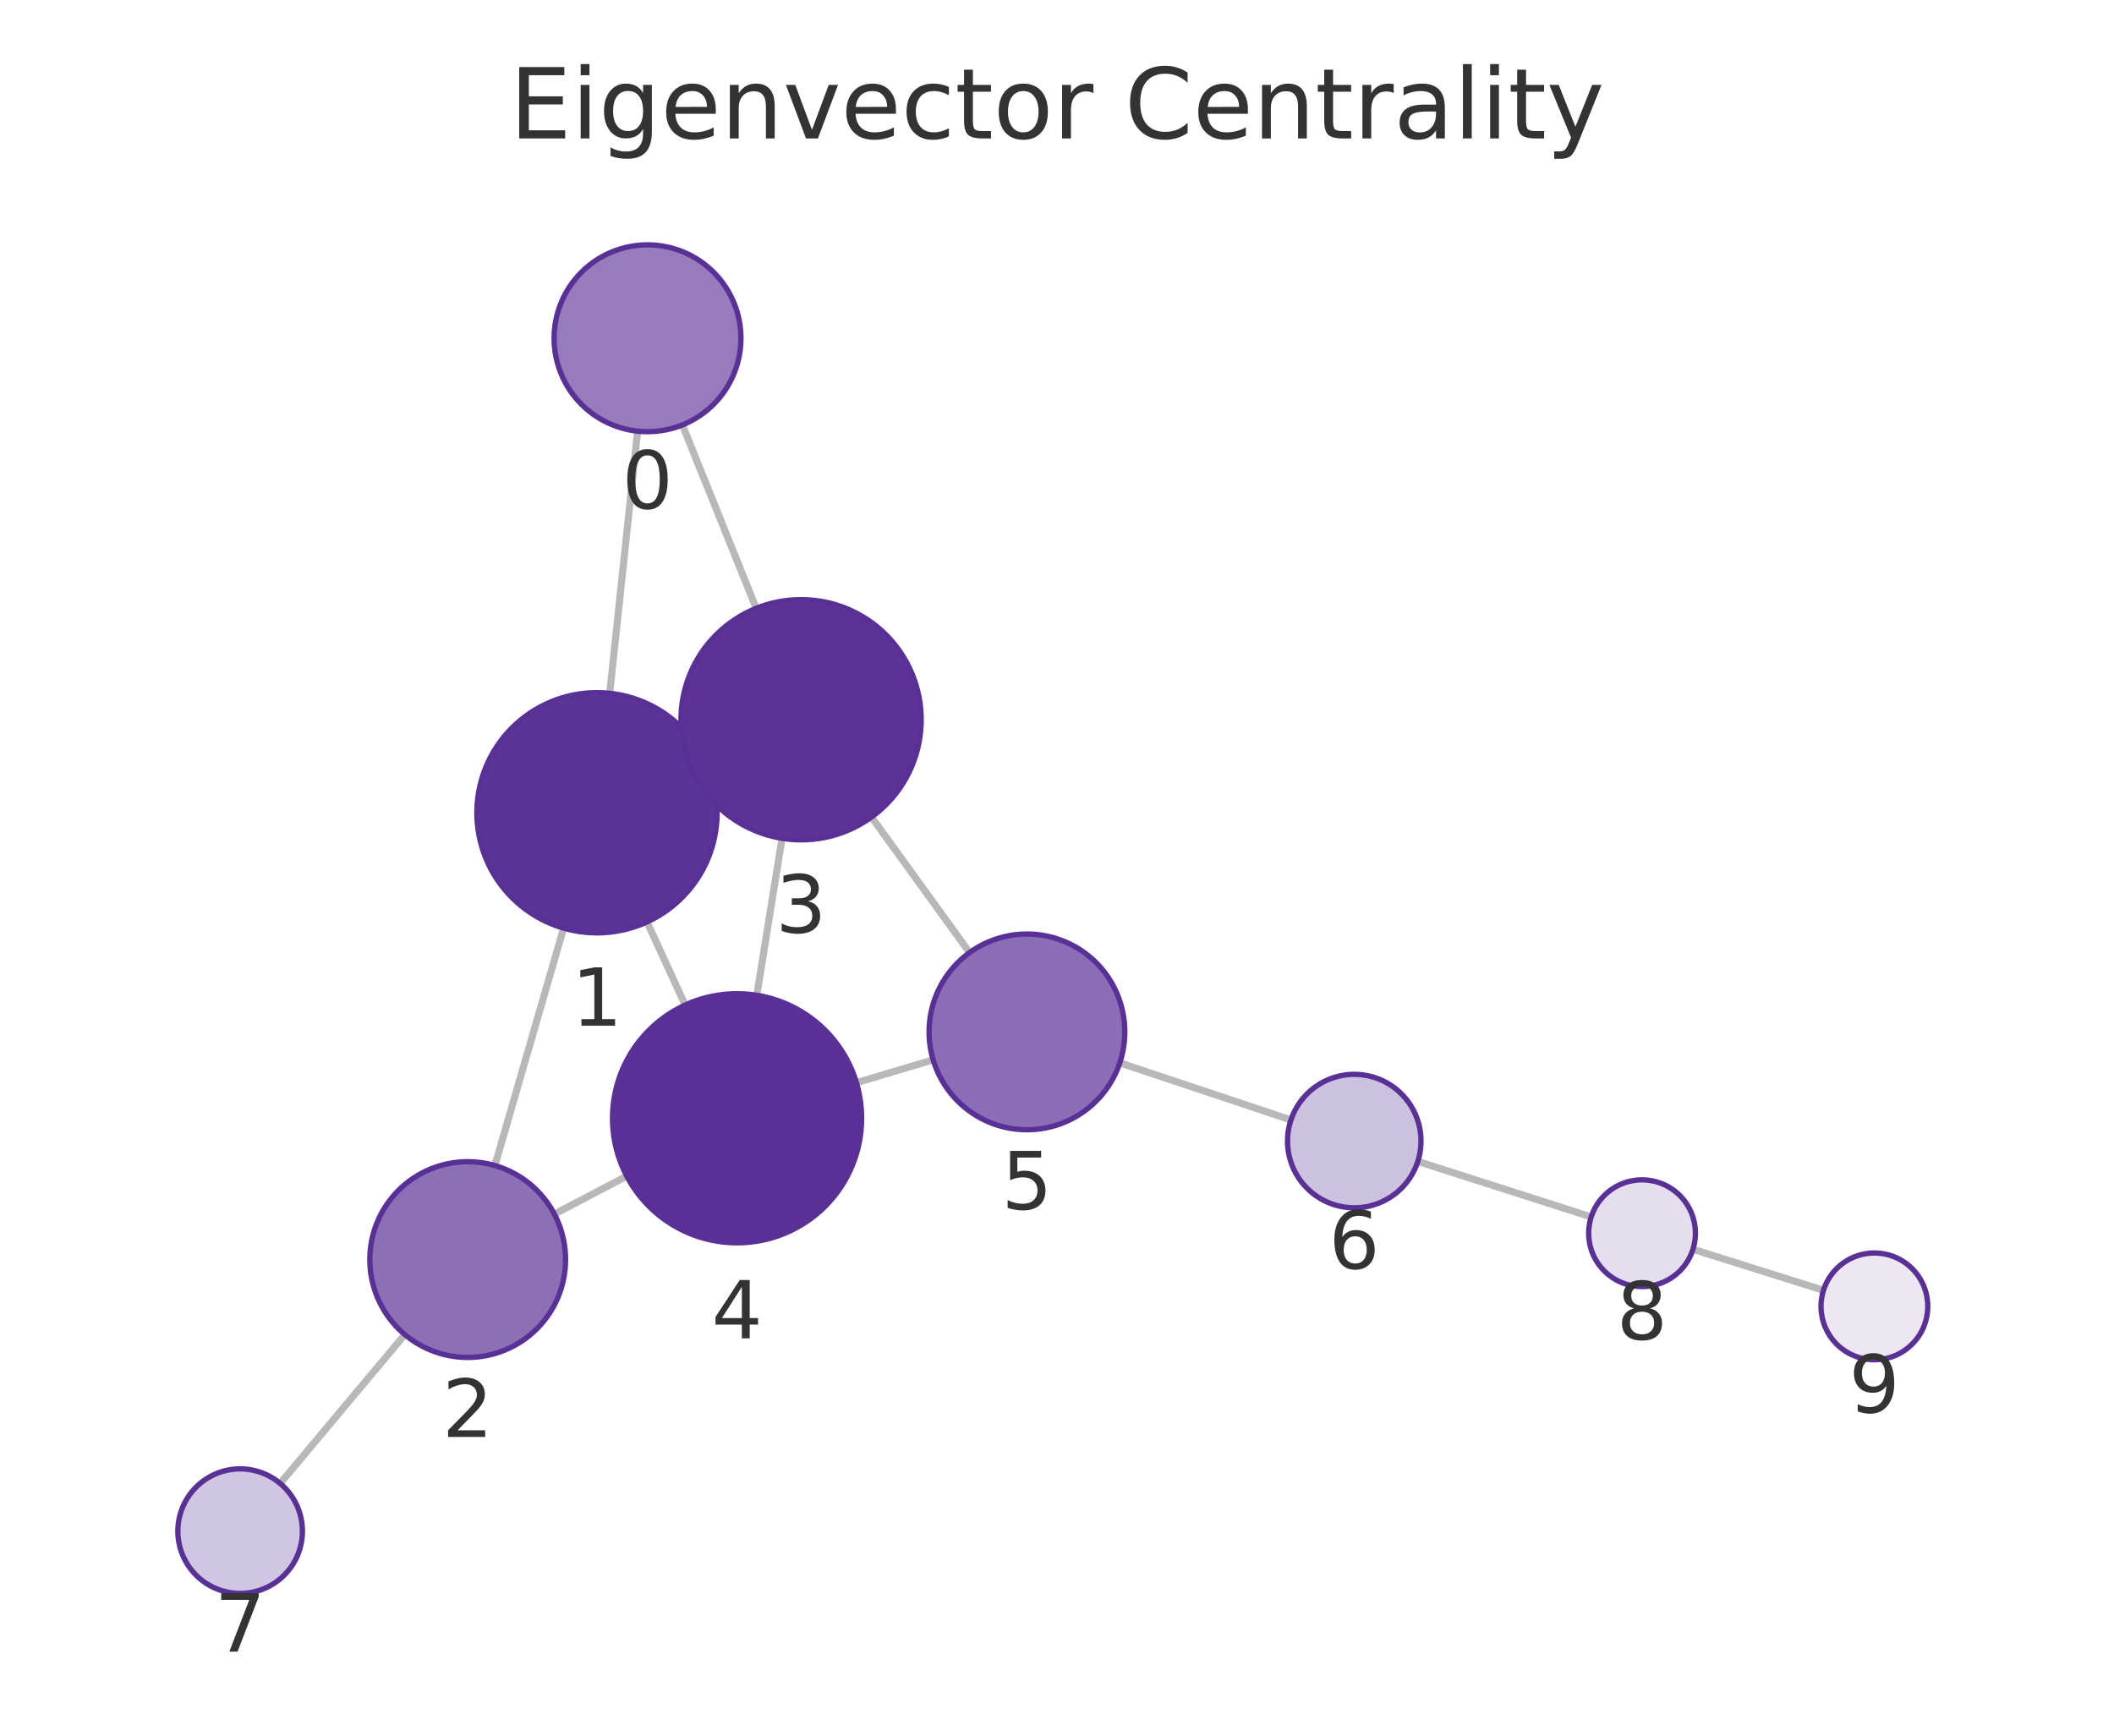
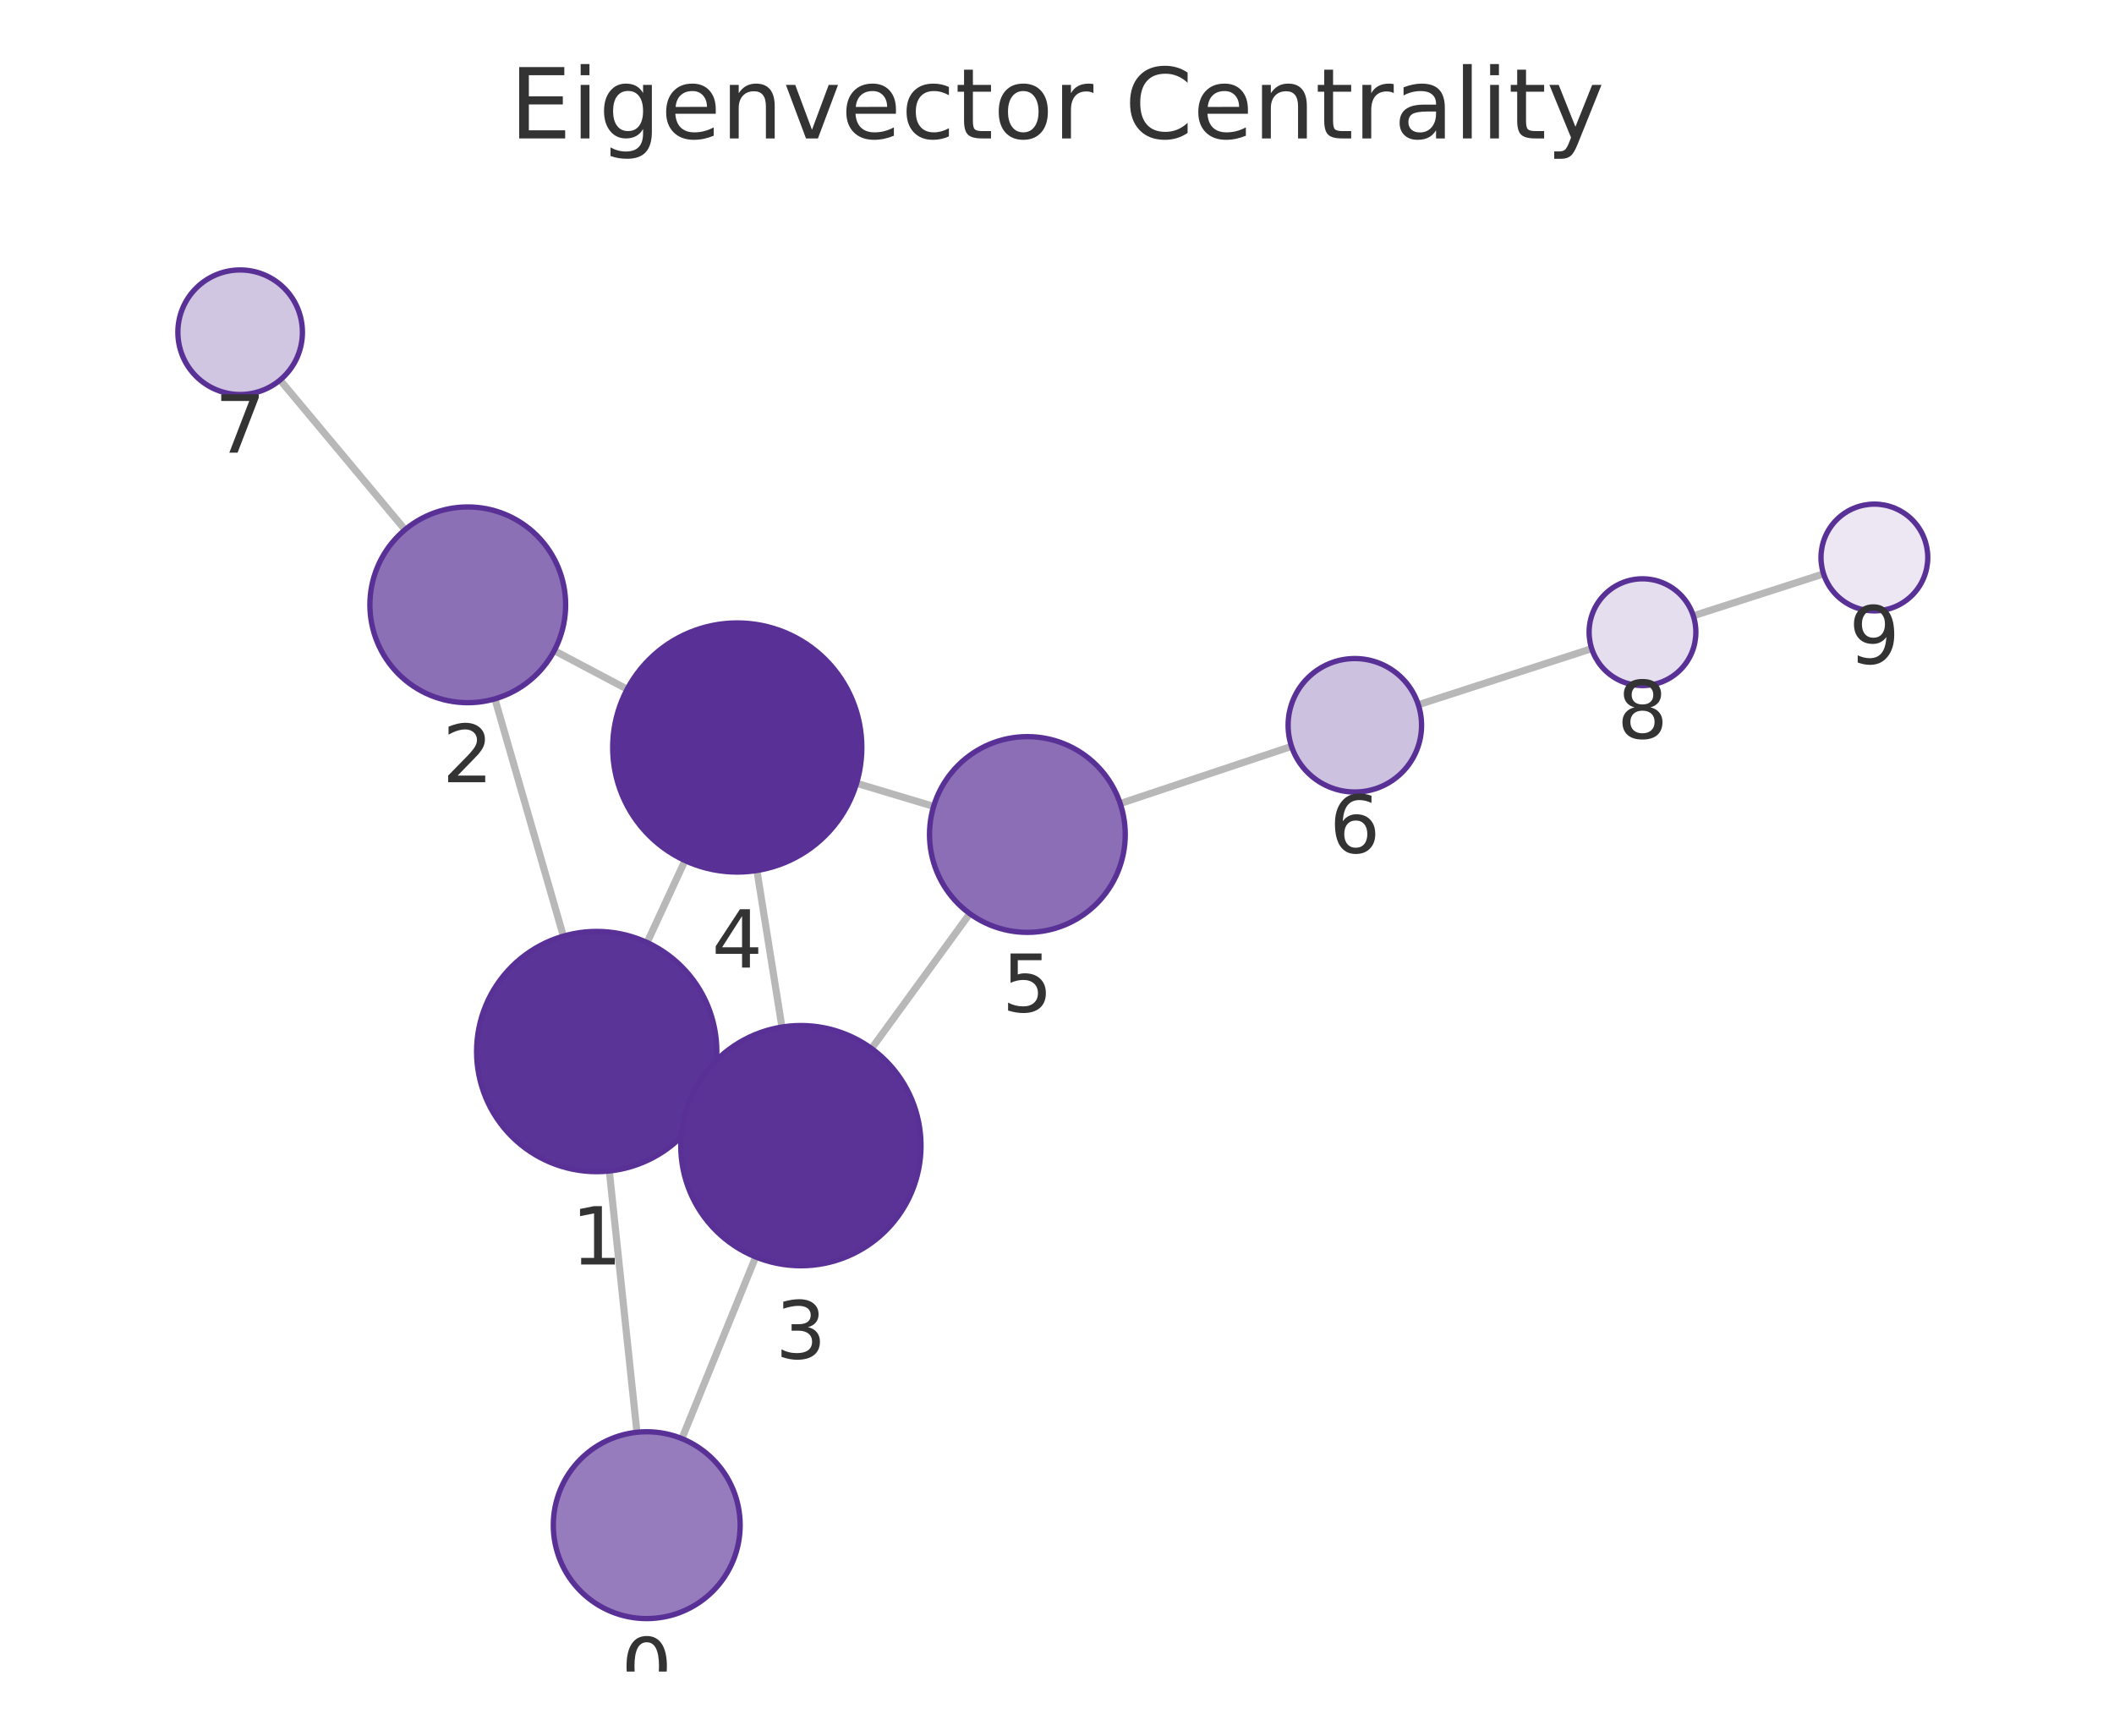
<svg xmlns="http://www.w3.org/2000/svg" xmlns:xlink="http://www.w3.org/1999/xlink" width="237.6pt" height="195.078pt" viewBox="0 0 237.6 195.078" version="1.1">
  <defs>
    <style type="text/css">*{stroke-linejoin: round; stroke-linecap: butt}</style>
  </defs>
  <g id="figure_1">
    <g id="patch_1">
      <path d="M 0 195.078  L 237.6 195.078  L 237.6 0  L 0 0  L 0 195.078  z " style="fill: none" />
    </g>
    <g id="axes_1">
      <g id="patch_2">
        <path d="M 7.2 187.878  L 230.4 187.878  L 230.4 21.558  L 7.2 21.558  L 7.2 187.878  z " style="fill: none" />
      </g>
      <g id="EdgeCollection_1">
-         <path d="M 71.664 48.461  L 68.527 77.924  " clip-path="url(#p76eb616e1c)" style="fill: #b8b8b8; stroke: #b8b8b8; stroke-width: 0.8" />
-         <path d="M 76.697 47.76  L 84.994 68.371  " clip-path="url(#p76eb616e1c)" style="fill: #b8b8b8; stroke: #b8b8b8; stroke-width: 0.8" />
-         <path d="M 63.345 104.316  L 55.623 131.001  " clip-path="url(#p76eb616e1c)" style="fill: #b8b8b8; stroke: #b8b8b8; stroke-width: 0.8" />
-         <path d="M 79.382 85.75  L 77.751 86.493  " clip-path="url(#p76eb616e1c)" style="fill: #b8b8b8; stroke: #b8b8b8; stroke-width: 0.8" />
-         <path d="M 72.724 103.62  L 77.006 112.961  " clip-path="url(#p76eb616e1c)" style="fill: #b8b8b8; stroke: #b8b8b8; stroke-width: 0.8" />
-         <path d="M 62.306 136.458  L 70.443 132.19  " clip-path="url(#p76eb616e1c)" style="fill: #b8b8b8; stroke: #b8b8b8; stroke-width: 0.8" />
-         <path d="M 45.501 150  L 31.486 166.727  " clip-path="url(#p76eb616e1c)" style="fill: #b8b8b8; stroke: #b8b8b8; stroke-width: 0.8" />
-         <path d="M 87.895 94.224  L 85.061 111.864  " clip-path="url(#p76eb616e1c)" style="fill: #b8b8b8; stroke: #b8b8b8; stroke-width: 0.8" />
-         <path d="M 97.949 91.832  L 108.973 107.067  " clip-path="url(#p76eb616e1c)" style="fill: #b8b8b8; stroke: #b8b8b8; stroke-width: 0.8" />
-         <path d="M 96.258 121.689  L 104.879 119.12  " clip-path="url(#p76eb616e1c)" style="fill: #b8b8b8; stroke: #b8b8b8; stroke-width: 0.8" />
-         <path d="M 125.856 119.46  L 145.095 125.877  " clip-path="url(#p76eb616e1c)" style="fill: #b8b8b8; stroke: #b8b8b8; stroke-width: 0.8" />
-         <path d="M 159.353 130.537  L 178.842 136.778  " clip-path="url(#p76eb616e1c)" style="fill: #b8b8b8; stroke: #b8b8b8; stroke-width: 0.8" />
-         <path d="M 190.279 140.41  L 204.947 145.027  " clip-path="url(#p76eb616e1c)" style="fill: #b8b8b8; stroke: #b8b8b8; stroke-width: 0.8" />
+         <path d="M 71.586 160.979  L 68.484 131.613  " clip-path="url(#pa804d12cef)" style="fill: #b8b8b8; stroke: #b8b8b8; stroke-width: 0.8" />
+         <path d="M 76.64 161.693  L 84.934 141.273  " clip-path="url(#pa804d12cef)" style="fill: #b8b8b8; stroke: #b8b8b8; stroke-width: 0.8" />
+         <path d="M 63.322 105.217  L 55.624 78.548  " clip-path="url(#pa804d12cef)" style="fill: #b8b8b8; stroke: #b8b8b8; stroke-width: 0.8" />
+         <path d="M 79.326 123.839  L 77.754 123.114  " clip-path="url(#pa804d12cef)" style="fill: #b8b8b8; stroke: #b8b8b8; stroke-width: 0.8" />
+         <path d="M 72.731 105.934  L 76.989 96.722  " clip-path="url(#pa804d12cef)" style="fill: #b8b8b8; stroke: #b8b8b8; stroke-width: 0.8" />
+         <path d="M 62.295 73.126  L 70.491 77.464  " clip-path="url(#pa804d12cef)" style="fill: #b8b8b8; stroke: #b8b8b8; stroke-width: 0.8" />
+         <path d="M 45.523 59.535  L 31.478 42.714  " clip-path="url(#pa804d12cef)" style="fill: #b8b8b8; stroke: #b8b8b8; stroke-width: 0.8" />
+         <path d="M 87.884 115.434  L 85.073 97.839  " clip-path="url(#pa804d12cef)" style="fill: #b8b8b8; stroke: #b8b8b8; stroke-width: 0.8" />
+         <path d="M 97.959 117.851  L 108.997 102.687  " clip-path="url(#pa804d12cef)" style="fill: #b8b8b8; stroke: #b8b8b8; stroke-width: 0.8" />
+         <path d="M 96.274 88.036  L 104.934 90.634  " clip-path="url(#pa804d12cef)" style="fill: #b8b8b8; stroke: #b8b8b8; stroke-width: 0.8" />
+         <path d="M 125.906 90.313  L 145.16 83.891  " clip-path="url(#pa804d12cef)" style="fill: #b8b8b8; stroke: #b8b8b8; stroke-width: 0.8" />
+         <path d="M 159.41 79.209  L 178.896 72.902  " clip-path="url(#pa804d12cef)" style="fill: #b8b8b8; stroke: #b8b8b8; stroke-width: 0.8" />
+         <path d="M 190.316 69.215  L 204.958 64.499  " clip-path="url(#pa804d12cef)" style="fill: #b8b8b8; stroke: #b8b8b8; stroke-width: 0.8" />
      </g>
      <g id="VertexCollection_1">
-         <path d="M 72.776 48.52  C 75.56 48.52 78.231 47.414 80.2 45.445  C 82.169 43.476 83.276 40.805 83.276 38.02  C 83.276 35.235 82.169 32.564 80.2 30.595  C 78.231 28.626 75.56 27.52 72.776 27.52  C 69.991 27.52 67.32 28.626 65.351 30.595  C 63.382 32.564 62.276 35.235 62.276 38.02  C 62.276 40.805 63.382 43.476 65.351 45.445  C 67.32 47.414 69.991 48.52 72.776 48.52  z " clip-path="url(#p76eb616e1c)" style="fill: #967cbc; stroke: #593196; stroke-width: 0.6" />
-         <path d="M 67.097 104.848  C 70.678 104.848 74.112 103.426 76.643 100.894  C 79.175 98.363 80.597 94.929 80.597 91.348  C 80.597 87.768 79.175 84.334 76.643 81.802  C 74.112 79.271 70.678 77.848 67.097 77.848  C 63.517 77.848 60.083 79.271 57.551 81.802  C 55.02 84.334 53.597 87.768 53.597 91.348  C 53.597 94.929 55.02 98.363 57.551 100.894  C 60.083 103.426 63.517 104.848 67.097 104.848  z " clip-path="url(#p76eb616e1c)" style="fill: #5b3497; stroke: #593196; stroke-width: 0.6" />
-         <path d="M 52.565 152.568  C 55.482 152.568 58.28 151.409 60.343 149.346  C 62.406 147.283 63.565 144.485 63.565 141.568  C 63.565 138.651 62.406 135.852 60.343 133.79  C 58.28 131.727 55.482 130.568 52.565 130.568  C 49.648 130.568 46.85 131.727 44.787 133.79  C 42.724 135.852 41.565 138.651 41.565 141.568  C 41.565 144.485 42.724 147.283 44.787 149.346  C 46.85 151.409 49.648 152.568 52.565 152.568  z " clip-path="url(#p76eb616e1c)" style="fill: #8c70b6; stroke: #593196; stroke-width: 0.6" />
-         <path d="M 90.036 94.395  C 93.616 94.395 97.05 92.972 99.582 90.441  C 102.113 87.909 103.536 84.475 103.536 80.895  C 103.536 77.314 102.113 73.88 99.582 71.349  C 97.05 68.817 93.616 67.395 90.036 67.395  C 86.456 67.395 83.021 68.817 80.49 71.349  C 77.958 73.88 76.536 77.314 76.536 80.895  C 76.536 84.475 77.958 87.909 80.49 90.441  C 83.021 92.972 86.456 94.395 90.036 94.395  z " clip-path="url(#p76eb616e1c)" style="fill: #5b3397; stroke: #593196; stroke-width: 0.6" />
-         <path d="M 82.841 139.687  C 86.554 139.687 90.115 138.212 92.741 135.587  C 95.366 132.961 96.841 129.4 96.841 125.687  C 96.841 121.974 95.366 118.413 92.741 115.788  C 90.115 113.162 86.554 111.687 82.841 111.687  C 79.128 111.687 75.567 113.162 72.942 115.788  C 70.316 118.413 68.841 121.974 68.841 125.687  C 68.841 129.4 70.316 132.961 72.942 135.587  C 75.567 138.212 79.128 139.687 82.841 139.687  z " clip-path="url(#p76eb616e1c)" style="fill: #593196; stroke: #593196; stroke-width: 0.6" />
-         <path d="M 115.421 126.979  C 118.339 126.979 121.137 125.82 123.2 123.757  C 125.262 121.694 126.421 118.896 126.421 115.979  C 126.421 113.062 125.262 110.264 123.2 108.201  C 121.137 106.138 118.339 104.979 115.421 104.979  C 112.504 104.979 109.706 106.138 107.643 108.201  C 105.58 110.264 104.421 113.062 104.421 115.979  C 104.421 118.896 105.58 121.694 107.643 123.757  C 109.706 125.82 112.504 126.979 115.421 126.979  z " clip-path="url(#p76eb616e1c)" style="fill: #8b6eb5; stroke: #593196; stroke-width: 0.6" />
-         <path d="M 152.21 135.75  C 154.199 135.75 156.107 134.96 157.513 133.553  C 158.92 132.147 159.71 130.239 159.71 128.25  C 159.71 126.261 158.92 124.353 157.513 122.947  C 156.107 121.54 154.199 120.75 152.21 120.75  C 150.221 120.75 148.313 121.54 146.907 122.947  C 145.5 124.353 144.71 126.261 144.71 128.25  C 144.71 130.239 145.5 132.147 146.907 133.553  C 148.313 134.96 150.221 135.75 152.21 135.75  z " clip-path="url(#p76eb616e1c)" style="fill: #cdc1e0; stroke: #593196; stroke-width: 0.6" />
-         <path d="M 26.99 179.093  C 28.847 179.093 30.627 178.355 31.94 177.043  C 33.253 175.73 33.99 173.949 33.99 172.093  C 33.99 170.237 33.253 168.456 31.94 167.143  C 30.627 165.831 28.847 165.093 26.99 165.093  C 25.134 165.093 23.353 165.831 22.041 167.143  C 20.728 168.456 19.99 170.237 19.99 172.093  C 19.99 173.949 20.728 175.73 22.041 177.043  C 23.353 178.355 25.134 179.093 26.99 179.093  z " clip-path="url(#p76eb616e1c)" style="fill: #d1c6e2; stroke: #593196; stroke-width: 0.6" />
-         <path d="M 184.556 144.608  C 186.147 144.608 187.673 143.976 188.798 142.85  C 189.924 141.725 190.556 140.199 190.556 138.608  C 190.556 137.017 189.924 135.49 188.798 134.365  C 187.673 133.24 186.147 132.608 184.556 132.608  C 182.965 132.608 181.438 133.24 180.313 134.365  C 179.188 135.49 178.556 137.017 178.556 138.608  C 178.556 140.199 179.188 141.725 180.313 142.85  C 181.438 143.976 182.965 144.608 184.556 144.608  z " clip-path="url(#p76eb616e1c)" style="fill: #e5deee; stroke: #593196; stroke-width: 0.6" />
-         <path d="M 210.67 152.829  C 212.261 152.829 213.787 152.197 214.912 151.072  C 216.038 149.947 216.67 148.42 216.67 146.829  C 216.67 145.238 216.038 143.712 214.912 142.586  C 213.787 141.461 212.261 140.829 210.67 140.829  C 209.079 140.829 207.552 141.461 206.427 142.586  C 205.302 143.712 204.67 145.238 204.67 146.829  C 204.67 148.42 205.302 149.947 206.427 151.072  C 207.552 152.197 209.079 152.829 210.67 152.829  z " clip-path="url(#p76eb616e1c)" style="fill: #ece7f3; stroke: #593196; stroke-width: 0.6" />
+         <path d="M 72.689 181.921  C 75.473 181.921 78.144 180.815 80.113 178.846  C 82.082 176.877 83.189 174.206 83.189 171.421  C 83.189 168.637 82.082 165.966 80.113 163.997  C 78.144 162.028 75.473 160.921 72.689 160.921  C 69.904 160.921 67.233 162.028 65.264 163.997  C 63.295 165.966 62.189 168.637 62.189 171.421  C 62.189 174.206 63.295 176.877 65.264 178.846  C 67.233 180.815 69.904 181.921 72.689 181.921  z " clip-path="url(#pa804d12cef)" style="fill: #967cbc; stroke: #593196; stroke-width: 0.6" />
+         <path d="M 67.066 131.688  C 70.646 131.688 74.08 130.265 76.612 127.734  C 79.144 125.202 80.566 121.768 80.566 118.188  C 80.566 114.607 79.144 111.173 76.612 108.642  C 74.08 106.11 70.646 104.688 67.066 104.688  C 63.486 104.688 60.052 106.11 57.52 108.642  C 54.988 111.173 53.566 114.607 53.566 118.188  C 53.566 121.768 54.988 125.202 57.52 127.734  C 60.052 130.265 63.486 131.688 67.066 131.688  z " clip-path="url(#pa804d12cef)" style="fill: #5b3497; stroke: #593196; stroke-width: 0.6" />
+         <path d="M 52.574 78.979  C 55.491 78.979 58.289 77.82 60.352 75.757  C 62.415 73.694 63.574 70.896 63.574 67.979  C 63.574 65.062 62.415 62.264 60.352 60.201  C 58.289 58.138 55.491 56.979 52.574 56.979  C 49.656 56.979 46.858 58.138 44.796 60.201  C 42.733 62.264 41.574 65.062 41.574 67.979  C 41.574 70.896 42.733 73.694 44.796 75.757  C 46.858 77.82 49.656 78.979 52.574 78.979  z " clip-path="url(#pa804d12cef)" style="fill: #8c70b6; stroke: #593196; stroke-width: 0.6" />
+         <path d="M 90.014 142.265  C 93.594 142.265 97.028 140.843 99.56 138.311  C 102.091 135.78 103.514 132.346 103.514 128.765  C 103.514 125.185 102.091 121.751 99.56 119.219  C 97.028 116.688 93.594 115.265 90.014 115.265  C 86.434 115.265 83 116.688 80.468 119.219  C 77.936 121.751 76.514 125.185 76.514 128.765  C 76.514 132.346 77.936 135.78 80.468 138.311  C 83 140.843 86.434 142.265 90.014 142.265  z " clip-path="url(#pa804d12cef)" style="fill: #5b3397; stroke: #593196; stroke-width: 0.6" />
+         <path d="M 82.864 98.015  C 86.577 98.015 90.138 96.54 92.764 93.914  C 95.389 91.289 96.864 87.728 96.864 84.015  C 96.864 80.302 95.389 76.741 92.764 74.115  C 90.138 71.49 86.577 70.015 82.864 70.015  C 79.151 70.015 75.59 71.49 72.965 74.115  C 70.339 76.741 68.864 80.302 68.864 84.015  C 68.864 87.728 70.339 91.289 72.965 93.914  C 75.59 96.54 79.151 98.015 82.864 98.015  z " clip-path="url(#pa804d12cef)" style="fill: #593196; stroke: #593196; stroke-width: 0.6" />
+         <path d="M 115.471 104.794  C 118.388 104.794 121.186 103.635 123.249 101.572  C 125.312 99.509 126.471 96.711 126.471 93.794  C 126.471 90.877 125.312 88.078 123.249 86.016  C 121.186 83.953 118.388 82.794 115.471 82.794  C 112.554 82.794 109.755 83.953 107.693 86.016  C 105.63 88.078 104.471 90.877 104.471 93.794  C 104.471 96.711 105.63 99.509 107.693 101.572  C 109.755 103.635 112.554 104.794 115.471 104.794  z " clip-path="url(#pa804d12cef)" style="fill: #8b6eb5; stroke: #593196; stroke-width: 0.6" />
+         <path d="M 152.275 89.018  C 154.264 89.018 156.171 88.228 157.578 86.821  C 158.984 85.415 159.775 83.507 159.775 81.518  C 159.775 79.529 158.984 77.621 157.578 76.215  C 156.171 74.808 154.264 74.018 152.275 74.018  C 150.286 74.018 148.378 74.808 146.971 76.215  C 145.565 77.621 144.775 79.529 144.775 81.518  C 144.775 83.507 145.565 85.415 146.971 86.821  C 148.378 88.228 150.286 89.018 152.275 89.018  z " clip-path="url(#pa804d12cef)" style="fill: #cdc1e0; stroke: #593196; stroke-width: 0.6" />
+         <path d="M 26.991 44.341  C 28.848 44.341 30.628 43.603 31.941 42.29  C 33.254 40.978 33.991 39.197 33.991 37.341  C 33.991 35.484 33.254 33.703 31.941 32.391  C 30.628 31.078 28.848 30.341 26.991 30.341  C 25.135 30.341 23.354 31.078 22.041 32.391  C 20.729 33.703 19.991 35.484 19.991 37.341  C 19.991 39.197 20.729 40.978 22.041 42.29  C 23.354 43.603 25.135 44.341 26.991 44.341  z " clip-path="url(#pa804d12cef)" style="fill: #d1c6e2; stroke: #593196; stroke-width: 0.6" />
+         <path d="M 184.605 77.054  C 186.196 77.054 187.722 76.422 188.847 75.297  C 189.973 74.172 190.605 72.646 190.605 71.054  C 190.605 69.463 189.973 67.937 188.847 66.812  C 187.722 65.687 186.196 65.054 184.605 65.054  C 183.014 65.054 181.487 65.687 180.362 66.812  C 179.237 67.937 178.605 69.463 178.605 71.054  C 178.605 72.646 179.237 74.172 180.362 75.297  C 181.487 76.422 183.014 77.054 184.605 77.054  z " clip-path="url(#pa804d12cef)" style="fill: #e5deee; stroke: #593196; stroke-width: 0.6" />
+         <path d="M 210.669 68.66  C 212.26 68.66 213.787 68.028 214.912 66.903  C 216.037 65.777 216.669 64.251 216.669 62.66  C 216.669 61.069 216.037 59.542 214.912 58.417  C 213.787 57.292 212.26 56.66 210.669 56.66  C 209.078 56.66 207.552 57.292 206.427 58.417  C 205.301 59.542 204.669 61.069 204.669 62.66  C 204.669 64.251 205.301 65.777 206.427 66.903  C 207.552 68.028 209.078 68.66 210.669 68.66  z " clip-path="url(#pa804d12cef)" style="fill: #ece7f3; stroke: #593196; stroke-width: 0.6" />
      </g>
      <g id="text_1">
-         <g clip-path="url(#p76eb616e1c)">
-           <g style="fill: #333333" transform="translate(69.9125 57.15783) scale(0.09 -0.09)">
+         <g clip-path="url(#pa804d12cef)">
+           <g style="fill: #333333" transform="translate(69.82556 190.5591) scale(0.09 -0.09)">
            <defs>
              <path id="DejaVuSans-13" d="M 2034 4250  Q 1547 4250 1301 3770  Q 1056 3291 1056 2328  Q 1056 1369 1301 889  Q 1547 409 2034 409  Q 2525 409 2770 889  Q 3016 1369 3016 2328  Q 3016 3291 2770 3770  Q 2525 4250 2034 4250  z M 2034 4750  Q 2819 4750 3233 4129  Q 3647 3509 3647 2328  Q 3647 1150 3233 529  Q 2819 -91 2034 -91  Q 1250 -91 836 529  Q 422 1150 422 2328  Q 422 3509 836 4129  Q 1250 4750 2034 4750  z " transform="scale(0.015625)" />
            </defs>
            <use xlink:href="#DejaVuSans-13" />
          </g>
        </g>
      </g>
      <g id="text_2">
-         <g clip-path="url(#p76eb616e1c)">
-           <g style="fill: #333333" transform="translate(64.23429 115.2863) scale(0.09 -0.09)">
+         <g clip-path="url(#pa804d12cef)">
+           <g style="fill: #333333" transform="translate(64.20287 142.1255) scale(0.09 -0.09)">
            <defs>
              <path id="DejaVuSans-14" d="M 794 531  L 1825 531  L 1825 4091  L 703 3866  L 703 4441  L 1819 4666  L 2450 4666  L 2450 531  L 3481 531  L 3481 0  L 794 0  L 794 531  z " transform="scale(0.015625)" />
            </defs>
            <use xlink:href="#DejaVuSans-14" />
          </g>
        </g>
      </g>
      <g id="text_3">
-         <g clip-path="url(#p76eb616e1c)">
-           <g style="fill: #333333" transform="translate(49.70186 161.5057) scale(0.09 -0.09)">
+         <g clip-path="url(#pa804d12cef)">
+           <g style="fill: #333333" transform="translate(49.71057 87.91691) scale(0.09 -0.09)">
            <defs>
              <path id="DejaVuSans-15" d="M 1228 531  L 3431 531  L 3431 0  L 469 0  L 469 531  Q 828 903 1448 1529  Q 2069 2156 2228 2338  Q 2531 2678 2651 2914  Q 2772 3150 2772 3378  Q 2772 3750 2511 3984  Q 2250 4219 1831 4219  Q 1534 4219 1204 4116  Q 875 4013 500 3803  L 500 4441  Q 881 4594 1212 4672  Q 1544 4750 1819 4750  Q 2544 4750 2975 4387  Q 3406 4025 3406 3419  Q 3406 3131 3298 2873  Q 3191 2616 2906 2266  Q 2828 2175 2409 1742  Q 1991 1309 1228 531  z " transform="scale(0.015625)" />
            </defs>
            <use xlink:href="#DejaVuSans-15" />
          </g>
        </g>
      </g>
      <g id="text_4">
-         <g clip-path="url(#p76eb616e1c)">
-           <g style="fill: #333333" transform="translate(87.17263 104.8325) scale(0.09 -0.09)">
+         <g clip-path="url(#pa804d12cef)">
+           <g style="fill: #333333" transform="translate(87.15072 152.7032) scale(0.09 -0.09)">
            <defs>
              <path id="DejaVuSans-16" d="M 2597 2516  Q 3050 2419 3304 2112  Q 3559 1806 3559 1356  Q 3559 666 3084 287  Q 2609 -91 1734 -91  Q 1441 -91 1130 -33  Q 819 25 488 141  L 488 750  Q 750 597 1062 519  Q 1375 441 1716 441  Q 2309 441 2620 675  Q 2931 909 2931 1356  Q 2931 1769 2642 2001  Q 2353 2234 1838 2234  L 1294 2234  L 1294 2753  L 1863 2753  Q 2328 2753 2575 2939  Q 2822 3125 2822 3475  Q 2822 3834 2567 4026  Q 2313 4219 1838 4219  Q 1578 4219 1281 4162  Q 984 4106 628 3988  L 628 4550  Q 988 4650 1302 4700  Q 1616 4750 1894 4750  Q 2613 4750 3031 4423  Q 3450 4097 3450 3541  Q 3450 3153 3228 2886  Q 3006 2619 2597 2516  z " transform="scale(0.015625)" />
            </defs>
            <use xlink:href="#DejaVuSans-16" />
          </g>
        </g>
      </g>
      <g id="text_5">
-         <g clip-path="url(#p76eb616e1c)">
-           <g style="fill: #333333" transform="translate(79.9781 150.4252) scale(0.09 -0.09)">
+         <g clip-path="url(#pa804d12cef)">
+           <g style="fill: #333333" transform="translate(80.00113 108.7525) scale(0.09 -0.09)">
            <defs>
              <path id="DejaVuSans-17" d="M 2419 4116  L 825 1625  L 2419 1625  L 2419 4116  z M 2253 4666  L 3047 4666  L 3047 1625  L 3713 1625  L 3713 1100  L 3047 1100  L 3047 0  L 2419 0  L 2419 1100  L 313 1100  L 313 1709  L 2253 4666  z " transform="scale(0.015625)" />
            </defs>
            <use xlink:href="#DejaVuSans-17" />
          </g>
        </g>
      </g>
      <g id="text_6">
-         <g clip-path="url(#p76eb616e1c)">
-           <g style="fill: #333333" transform="translate(112.5582 135.917) scale(0.09 -0.09)">
+         <g clip-path="url(#pa804d12cef)">
+           <g style="fill: #333333" transform="translate(112.6077 113.7317) scale(0.09 -0.09)">
            <defs>
              <path id="DejaVuSans-18" d="M 691 4666  L 3169 4666  L 3169 4134  L 1269 4134  L 1269 2991  Q 1406 3038 1543 3061  Q 1681 3084 1819 3084  Q 2600 3084 3056 2656  Q 3513 2228 3513 1497  Q 3513 744 3044 326  Q 2575 -91 1722 -91  Q 1428 -91 1123 -41  Q 819 9 494 109  L 494 744  Q 775 591 1075 516  Q 1375 441 1709 441  Q 2250 441 2565 725  Q 2881 1009 2881 1497  Q 2881 1984 2565 2268  Q 2250 2553 1709 2553  Q 1456 2553 1204 2497  Q 953 2441 691 2322  L 691 4666  z " transform="scale(0.015625)" />
            </defs>
            <use xlink:href="#DejaVuSans-18" />
          </g>
        </g>
      </g>
      <g id="text_7">
-         <g clip-path="url(#p76eb616e1c)">
-           <g style="fill: #333333" transform="translate(149.3469 142.5878) scale(0.09 -0.09)">
+         <g clip-path="url(#pa804d12cef)">
+           <g style="fill: #333333" transform="translate(149.4115 95.85598) scale(0.09 -0.09)">
            <defs>
              <path id="DejaVuSans-19" d="M 2113 2584  Q 1688 2584 1439 2293  Q 1191 2003 1191 1497  Q 1191 994 1439 701  Q 1688 409 2113 409  Q 2538 409 2786 701  Q 3034 994 3034 1497  Q 3034 2003 2786 2293  Q 2538 2584 2113 2584  z M 3366 4563  L 3366 3988  Q 3128 4100 2886 4159  Q 2644 4219 2406 4219  Q 1781 4219 1451 3797  Q 1122 3375 1075 2522  Q 1259 2794 1537 2939  Q 1816 3084 2150 3084  Q 2853 3084 3261 2657  Q 3669 2231 3669 1497  Q 3669 778 3244 343  Q 2819 -91 2113 -91  Q 1303 -91 875 529  Q 447 1150 447 2328  Q 447 3434 972 4092  Q 1497 4750 2381 4750  Q 2619 4750 2861 4703  Q 3103 4656 3366 4563  z " transform="scale(0.015625)" />
            </defs>
            <use xlink:href="#DejaVuSans-19" />
          </g>
        </g>
      </g>
      <g id="text_8">
-         <g clip-path="url(#p76eb616e1c)">
-           <g style="fill: #333333" transform="translate(24.1273 185.6308) scale(0.09 -0.09)">
+         <g clip-path="url(#pa804d12cef)">
+           <g style="fill: #333333" transform="translate(24.12797 50.87844) scale(0.09 -0.09)">
            <defs>
              <path id="DejaVuSans-1a" d="M 525 4666  L 3525 4666  L 3525 4397  L 1831 0  L 1172 0  L 2766 4134  L 525 4134  L 525 4666  z " transform="scale(0.015625)" />
            </defs>
            <use xlink:href="#DejaVuSans-1a" />
          </g>
        </g>
      </g>
      <g id="text_9">
-         <g clip-path="url(#p76eb616e1c)">
-           <g style="fill: #333333" transform="translate(181.6927 150.5457) scale(0.09 -0.09)">
+         <g clip-path="url(#pa804d12cef)">
+           <g style="fill: #333333" transform="translate(181.7417 82.99237) scale(0.09 -0.09)">
            <defs>
              <path id="DejaVuSans-1b" d="M 2034 2216  Q 1584 2216 1326 1975  Q 1069 1734 1069 1313  Q 1069 891 1326 650  Q 1584 409 2034 409  Q 2484 409 2743 651  Q 3003 894 3003 1313  Q 3003 1734 2745 1975  Q 2488 2216 2034 2216  z M 1403 2484  Q 997 2584 770 2862  Q 544 3141 544 3541  Q 544 4100 942 4425  Q 1341 4750 2034 4750  Q 2731 4750 3128 4425  Q 3525 4100 3525 3541  Q 3525 3141 3298 2862  Q 3072 2584 2669 2484  Q 3125 2378 3379 2068  Q 3634 1759 3634 1313  Q 3634 634 3220 271  Q 2806 -91 2034 -91  Q 1263 -91 848 271  Q 434 634 434 1313  Q 434 1759 690 2068  Q 947 2378 1403 2484  z M 1172 3481  Q 1172 3119 1398 2916  Q 1625 2713 2034 2713  Q 2441 2713 2670 2916  Q 2900 3119 2900 3481  Q 2900 3844 2670 4047  Q 2441 4250 2034 4250  Q 1625 4250 1398 4047  Q 1172 3844 1172 3481  z " transform="scale(0.015625)" />
            </defs>
            <use xlink:href="#DejaVuSans-1b" />
          </g>
        </g>
      </g>
      <g id="text_10">
-         <g clip-path="url(#p76eb616e1c)">
-           <g style="fill: #333333" transform="translate(207.8067 158.767) scale(0.09 -0.09)">
+         <g clip-path="url(#pa804d12cef)">
+           <g style="fill: #333333" transform="translate(207.8061 74.59786) scale(0.09 -0.09)">
            <defs>
              <path id="DejaVuSans-1c" d="M 703 97  L 703 672  Q 941 559 1184 500  Q 1428 441 1663 441  Q 2288 441 2617 861  Q 2947 1281 2994 2138  Q 2813 1869 2534 1725  Q 2256 1581 1919 1581  Q 1219 1581 811 2004  Q 403 2428 403 3163  Q 403 3881 828 4315  Q 1253 4750 1959 4750  Q 2769 4750 3195 4129  Q 3622 3509 3622 2328  Q 3622 1225 3098 567  Q 2575 -91 1691 -91  Q 1453 -91 1209 -44  Q 966 3 703 97  z M 1959 2075  Q 2384 2075 2632 2365  Q 2881 2656 2881 3163  Q 2881 3666 2632 3958  Q 2384 4250 1959 4250  Q 1534 4250 1286 3958  Q 1038 3666 1038 3163  Q 1038 2656 1286 2365  Q 1534 2075 1959 2075  z " transform="scale(0.015625)" />
            </defs>
            <use xlink:href="#DejaVuSans-1c" />
          </g>
        </g>
      </g>
      <g id="matplotlib.axis_1" />
      <g id="matplotlib.axis_2" />
      <g id="text_11">
        <g style="fill: #333333" transform="translate(57.27562 15.55828) scale(0.11 -0.11)">
          <defs>
            <path id="DejaVuSans-28" d="M 628 4666  L 3578 4666  L 3578 4134  L 1259 4134  L 1259 2753  L 3481 2753  L 3481 2222  L 1259 2222  L 1259 531  L 3634 531  L 3634 0  L 628 0  L 628 4666  z " transform="scale(0.015625)" />
            <path id="DejaVuSans-4c" d="M 603 3500  L 1178 3500  L 1178 0  L 603 0  L 603 3500  z M 603 4863  L 1178 4863  L 1178 4134  L 603 4134  L 603 4863  z " transform="scale(0.015625)" />
            <path id="DejaVuSans-4a" d="M 2906 1791  Q 2906 2416 2648 2759  Q 2391 3103 1925 3103  Q 1463 3103 1205 2759  Q 947 2416 947 1791  Q 947 1169 1205 825  Q 1463 481 1925 481  Q 2391 481 2648 825  Q 2906 1169 2906 1791  z M 3481 434  Q 3481 -459 3084 -895  Q 2688 -1331 1869 -1331  Q 1566 -1331 1297 -1286  Q 1028 -1241 775 -1147  L 775 -588  Q 1028 -725 1275 -790  Q 1522 -856 1778 -856  Q 2344 -856 2625 -561  Q 2906 -266 2906 331  L 2906 616  Q 2728 306 2450 153  Q 2172 0 1784 0  Q 1141 0 747 490  Q 353 981 353 1791  Q 353 2603 747 3093  Q 1141 3584 1784 3584  Q 2172 3584 2450 3431  Q 2728 3278 2906 2969  L 2906 3500  L 3481 3500  L 3481 434  z " transform="scale(0.015625)" />
            <path id="DejaVuSans-48" d="M 3597 1894  L 3597 1613  L 953 1613  Q 991 1019 1311 708  Q 1631 397 2203 397  Q 2534 397 2845 478  Q 3156 559 3463 722  L 3463 178  Q 3153 47 2828 -22  Q 2503 -91 2169 -91  Q 1331 -91 842 396  Q 353 884 353 1716  Q 353 2575 817 3079  Q 1281 3584 2069 3584  Q 2775 3584 3186 3129  Q 3597 2675 3597 1894  z M 3022 2063  Q 3016 2534 2758 2815  Q 2500 3097 2075 3097  Q 1594 3097 1305 2825  Q 1016 2553 972 2059  L 3022 2063  z " transform="scale(0.015625)" />
            <path id="DejaVuSans-51" d="M 3513 2113  L 3513 0  L 2938 0  L 2938 2094  Q 2938 2591 2744 2837  Q 2550 3084 2163 3084  Q 1697 3084 1428 2787  Q 1159 2491 1159 1978  L 1159 0  L 581 0  L 581 3500  L 1159 3500  L 1159 2956  Q 1366 3272 1645 3428  Q 1925 3584 2291 3584  Q 2894 3584 3203 3211  Q 3513 2838 3513 2113  z " transform="scale(0.015625)" />
            <path id="DejaVuSans-59" d="M 191 3500  L 800 3500  L 1894 563  L 2988 3500  L 3597 3500  L 2284 0  L 1503 0  L 191 3500  z " transform="scale(0.015625)" />
            <path id="DejaVuSans-46" d="M 3122 3366  L 3122 2828  Q 2878 2963 2633 3030  Q 2388 3097 2138 3097  Q 1578 3097 1268 2742  Q 959 2388 959 1747  Q 959 1106 1268 751  Q 1578 397 2138 397  Q 2388 397 2633 464  Q 2878 531 3122 666  L 3122 134  Q 2881 22 2623 -34  Q 2366 -91 2075 -91  Q 1284 -91 818 406  Q 353 903 353 1747  Q 353 2603 823 3093  Q 1294 3584 2113 3584  Q 2378 3584 2631 3529  Q 2884 3475 3122 3366  z " transform="scale(0.015625)" />
            <path id="DejaVuSans-57" d="M 1172 4494  L 1172 3500  L 2356 3500  L 2356 3053  L 1172 3053  L 1172 1153  Q 1172 725 1289 603  Q 1406 481 1766 481  L 2356 481  L 2356 0  L 1766 0  Q 1100 0 847 248  Q 594 497 594 1153  L 594 3053  L 172 3053  L 172 3500  L 594 3500  L 594 4494  L 1172 4494  z " transform="scale(0.015625)" />
            <path id="DejaVuSans-52" d="M 1959 3097  Q 1497 3097 1228 2736  Q 959 2375 959 1747  Q 959 1119 1226 758  Q 1494 397 1959 397  Q 2419 397 2687 759  Q 2956 1122 2956 1747  Q 2956 2369 2687 2733  Q 2419 3097 1959 3097  z M 1959 3584  Q 2709 3584 3137 3096  Q 3566 2609 3566 1747  Q 3566 888 3137 398  Q 2709 -91 1959 -91  Q 1206 -91 779 398  Q 353 888 353 1747  Q 353 2609 779 3096  Q 1206 3584 1959 3584  z " transform="scale(0.015625)" />
            <path id="DejaVuSans-55" d="M 2631 2963  Q 2534 3019 2420 3045  Q 2306 3072 2169 3072  Q 1681 3072 1420 2755  Q 1159 2438 1159 1844  L 1159 0  L 581 0  L 581 3500  L 1159 3500  L 1159 2956  Q 1341 3275 1631 3429  Q 1922 3584 2338 3584  Q 2397 3584 2469 3576  Q 2541 3569 2628 3553  L 2631 2963  z " transform="scale(0.015625)" />
            <path id="DejaVuSans-3" transform="scale(0.015625)" />
            <path id="DejaVuSans-26" d="M 4122 4306  L 4122 3641  Q 3803 3938 3442 4084  Q 3081 4231 2675 4231  Q 1875 4231 1450 3742  Q 1025 3253 1025 2328  Q 1025 1406 1450 917  Q 1875 428 2675 428  Q 3081 428 3442 575  Q 3803 722 4122 1019  L 4122 359  Q 3791 134 3420 21  Q 3050 -91 2638 -91  Q 1578 -91 968 557  Q 359 1206 359 2328  Q 359 3453 968 4101  Q 1578 4750 2638 4750  Q 3056 4750 3426 4639  Q 3797 4528 4122 4306  z " transform="scale(0.015625)" />
            <path id="DejaVuSans-44" d="M 2194 1759  Q 1497 1759 1228 1600  Q 959 1441 959 1056  Q 959 750 1161 570  Q 1363 391 1709 391  Q 2188 391 2477 730  Q 2766 1069 2766 1631  L 2766 1759  L 2194 1759  z M 3341 1997  L 3341 0  L 2766 0  L 2766 531  Q 2569 213 2275 61  Q 1981 -91 1556 -91  Q 1019 -91 701 211  Q 384 513 384 1019  Q 384 1609 779 1909  Q 1175 2209 1959 2209  L 2766 2209  L 2766 2266  Q 2766 2663 2505 2880  Q 2244 3097 1772 3097  Q 1472 3097 1187 3025  Q 903 2953 641 2809  L 641 3341  Q 956 3463 1253 3523  Q 1550 3584 1831 3584  Q 2591 3584 2966 3190  Q 3341 2797 3341 1997  z " transform="scale(0.015625)" />
            <path id="DejaVuSans-4f" d="M 603 4863  L 1178 4863  L 1178 0  L 603 0  L 603 4863  z " transform="scale(0.015625)" />
            <path id="DejaVuSans-5c" d="M 2059 -325  Q 1816 -950 1584 -1140  Q 1353 -1331 966 -1331  L 506 -1331  L 506 -850  L 844 -850  Q 1081 -850 1212 -737  Q 1344 -625 1503 -206  L 1606 56  L 191 3500  L 800 3500  L 1894 763  L 2988 3500  L 3597 3500  L 2059 -325  z " transform="scale(0.015625)" />
          </defs>
          <use xlink:href="#DejaVuSans-28" />
          <use xlink:href="#DejaVuSans-4c" transform="translate(63.1875 0)" />
          <use xlink:href="#DejaVuSans-4a" transform="translate(90.96875 0)" />
          <use xlink:href="#DejaVuSans-48" transform="translate(154.4531 0)" />
          <use xlink:href="#DejaVuSans-51" transform="translate(215.9844 0)" />
          <use xlink:href="#DejaVuSans-59" transform="translate(279.3594 0)" />
          <use xlink:href="#DejaVuSans-48" transform="translate(338.5469 0)" />
          <use xlink:href="#DejaVuSans-46" transform="translate(400.0781 0)" />
          <use xlink:href="#DejaVuSans-57" transform="translate(455.0625 0)" />
          <use xlink:href="#DejaVuSans-52" transform="translate(494.2656 0)" />
          <use xlink:href="#DejaVuSans-55" transform="translate(555.4531 0)" />
          <use xlink:href="#DejaVuSans-3" transform="translate(596.5625 0)" />
          <use xlink:href="#DejaVuSans-26" transform="translate(628.3438 0)" />
          <use xlink:href="#DejaVuSans-48" transform="translate(698.1719 0)" />
          <use xlink:href="#DejaVuSans-51" transform="translate(759.7031 0)" />
          <use xlink:href="#DejaVuSans-57" transform="translate(823.0781 0)" />
          <use xlink:href="#DejaVuSans-55" transform="translate(862.2812 0)" />
          <use xlink:href="#DejaVuSans-44" transform="translate(903.3906 0)" />
          <use xlink:href="#DejaVuSans-4f" transform="translate(964.6719 0)" />
          <use xlink:href="#DejaVuSans-4c" transform="translate(992.4531 0)" />
          <use xlink:href="#DejaVuSans-57" transform="translate(1020.234 0)" />
          <use xlink:href="#DejaVuSans-5c" transform="translate(1059.438 0)" />
        </g>
      </g>
    </g>
  </g>
  <defs>
-     <clipPath id="p76eb616e1c">
+     <clipPath id="pa804d12cef">
      <rect x="7.2" y="21.558" width="223.2" height="166.32" />
    </clipPath>
  </defs>
</svg>
